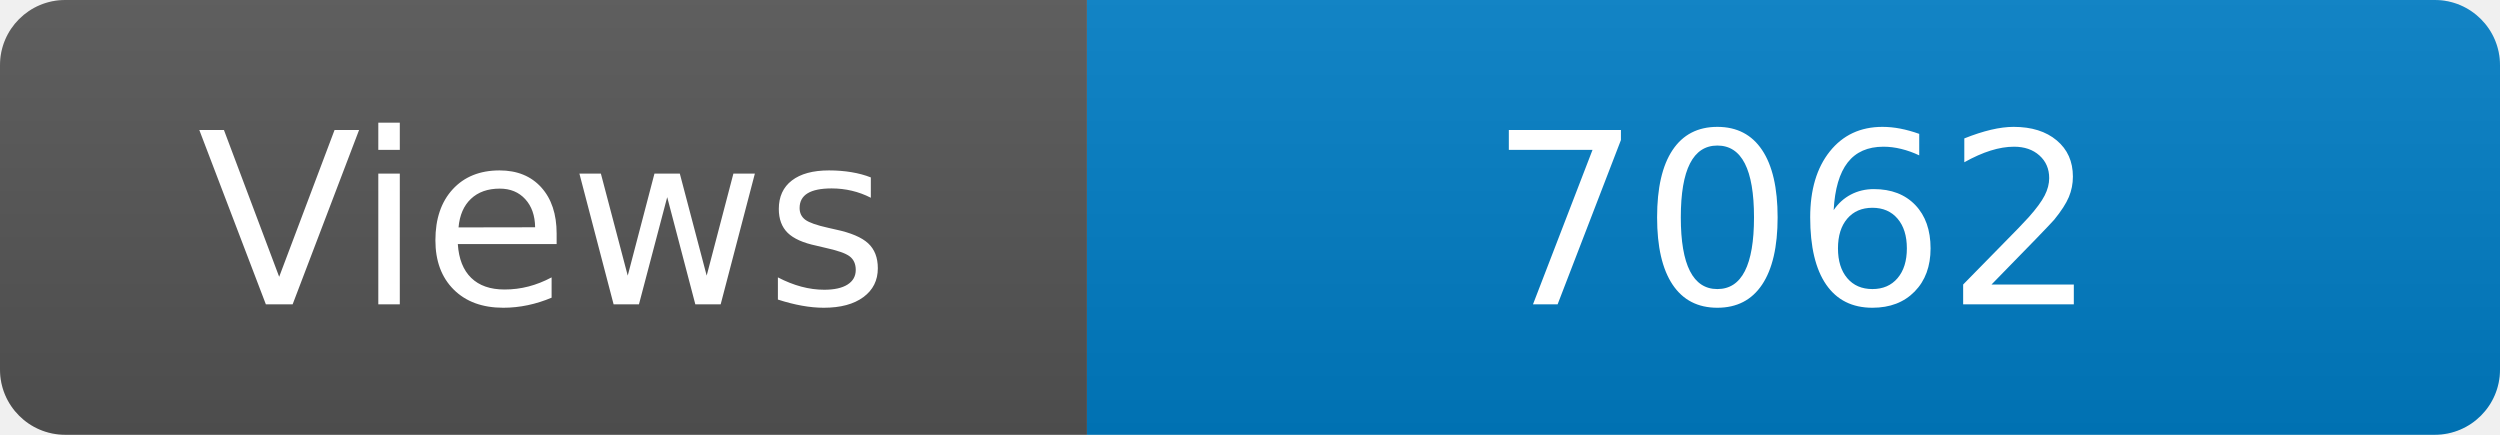
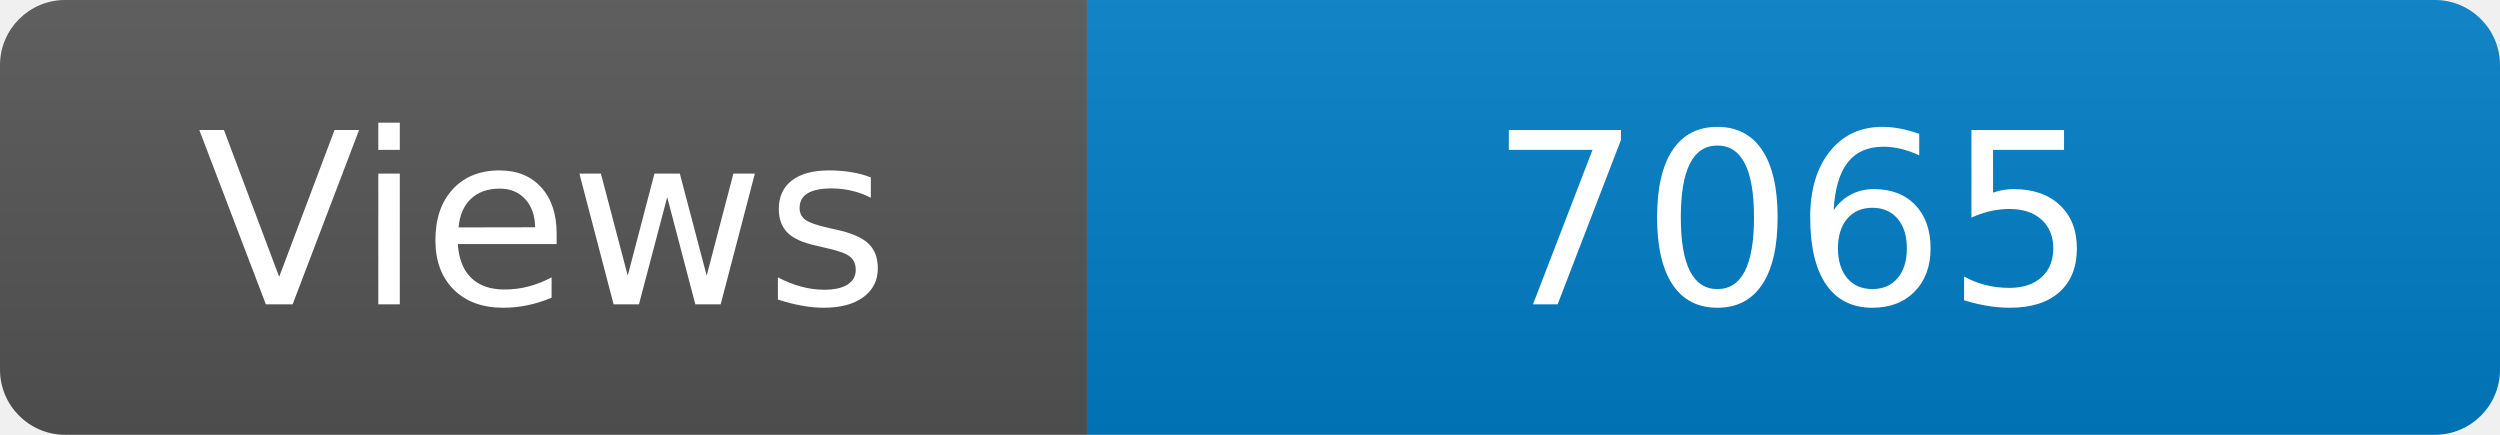
<svg xmlns="http://www.w3.org/2000/svg" width="115" height="20" role="img" aria-label="Maintained?: yes">
  <linearGradient id="s" x2="0" y2="100%">
    <stop offset="0" stop-color="#bbb" stop-opacity=".1" />
    <stop offset="1" stop-opacity=".1" />
  </linearGradient>
  <clipPath id="r">
    <rect width="115" height="20" rx="3" fill="#fff" />
  </clipPath>
  <g clip-path="url(#r)">
    <rect width="50" height="20" fill="#555" />
    <rect x="50" width="160" height="20" fill="#007ec6" />
    <rect width="115" height="20" fill="url(#s)" />
  </g>
  <g fill="#fff" text-anchor="middle" font-family="Verdana,Geneva,DejaVu Sans,sans-serif" font-size="110">
    <text x="250" y="140" transform="scale(.1)" fill="#fff">Views</text>
-     <text x="825" y="140" transform="scale(.1)" fill="#fff">7062</text>
+     <text x="825" y="140" transform="scale(.1)" fill="#fff">7065</text>
  </g>
</svg>
